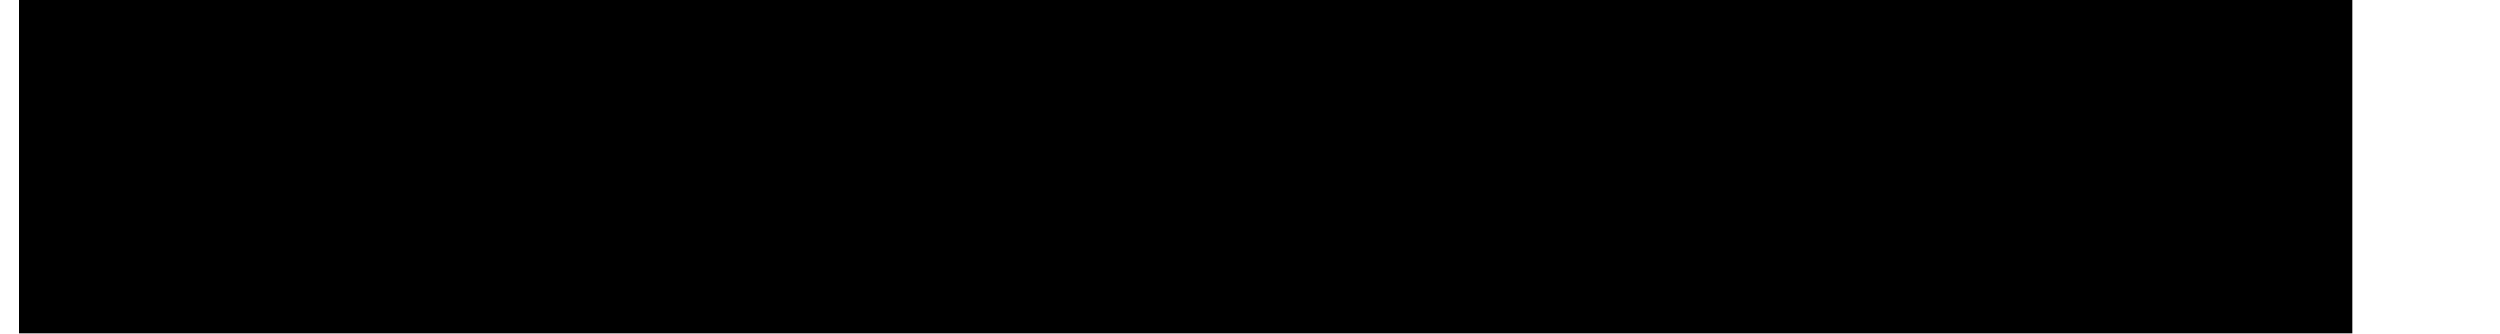
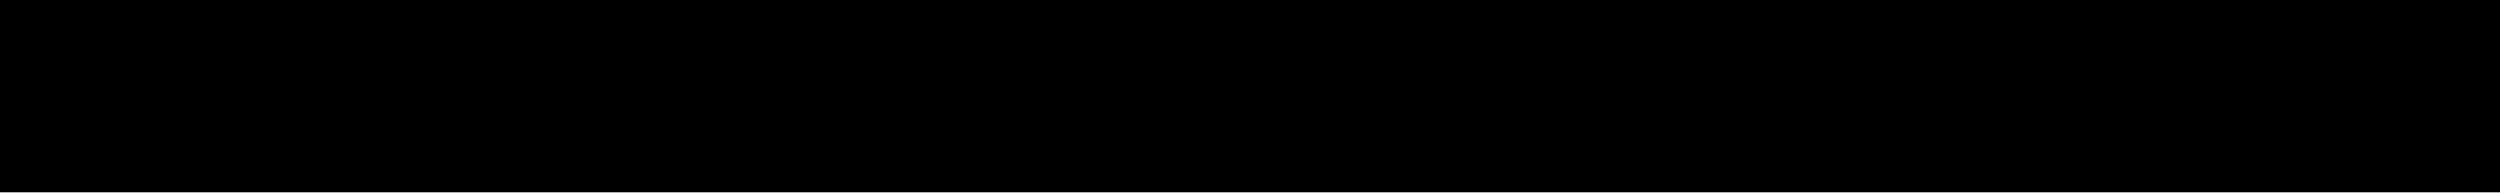
- <svg xmlns="http://www.w3.org/2000/svg" width="15" height="2" viewBox="0 0 15 2" fill="none">
-   <path d="M0.114 0L0.114 2L14.114 2V0L0.114 0Z" fill="black" />
+ <svg xmlns="http://www.w3.org/2000/svg" width="13" height="1" viewBox="0 0 13 1" fill="none">
+   <path d="M0 0L0 1L13 1V0L0 0Z" fill="black" />
</svg>
